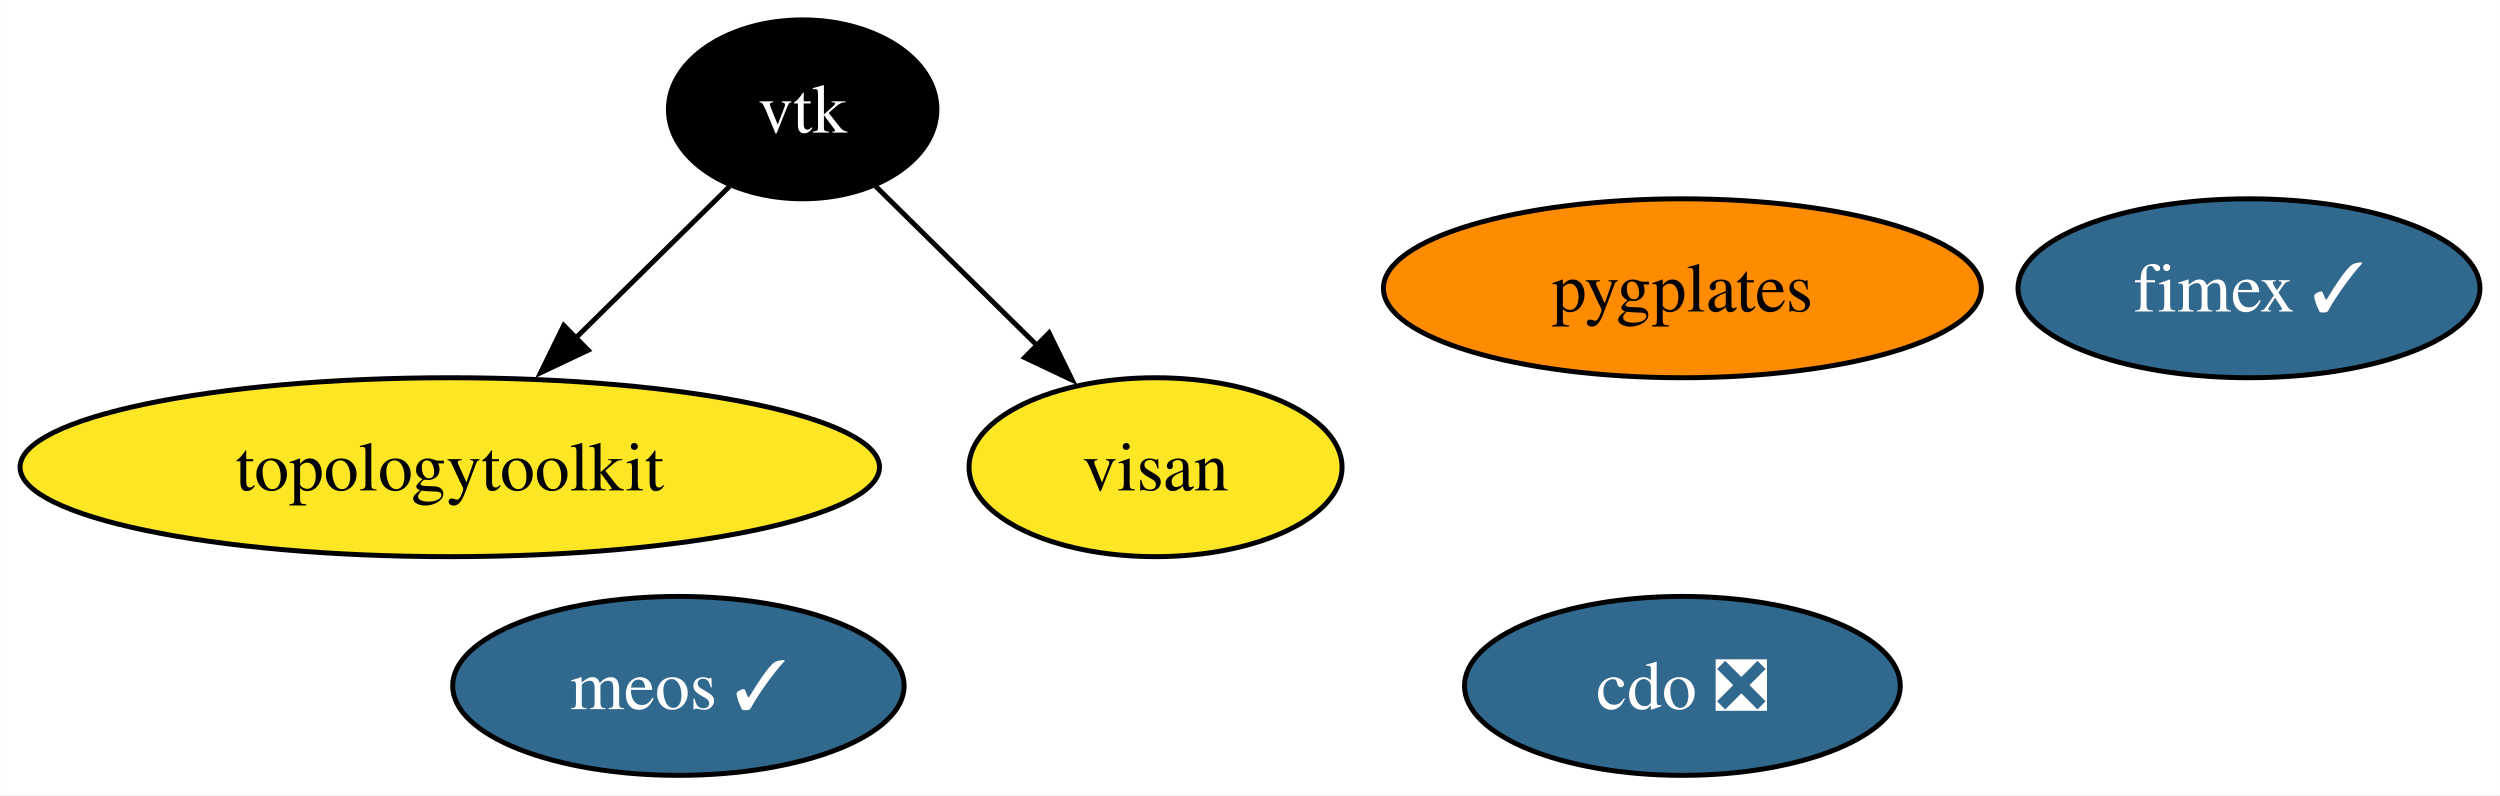
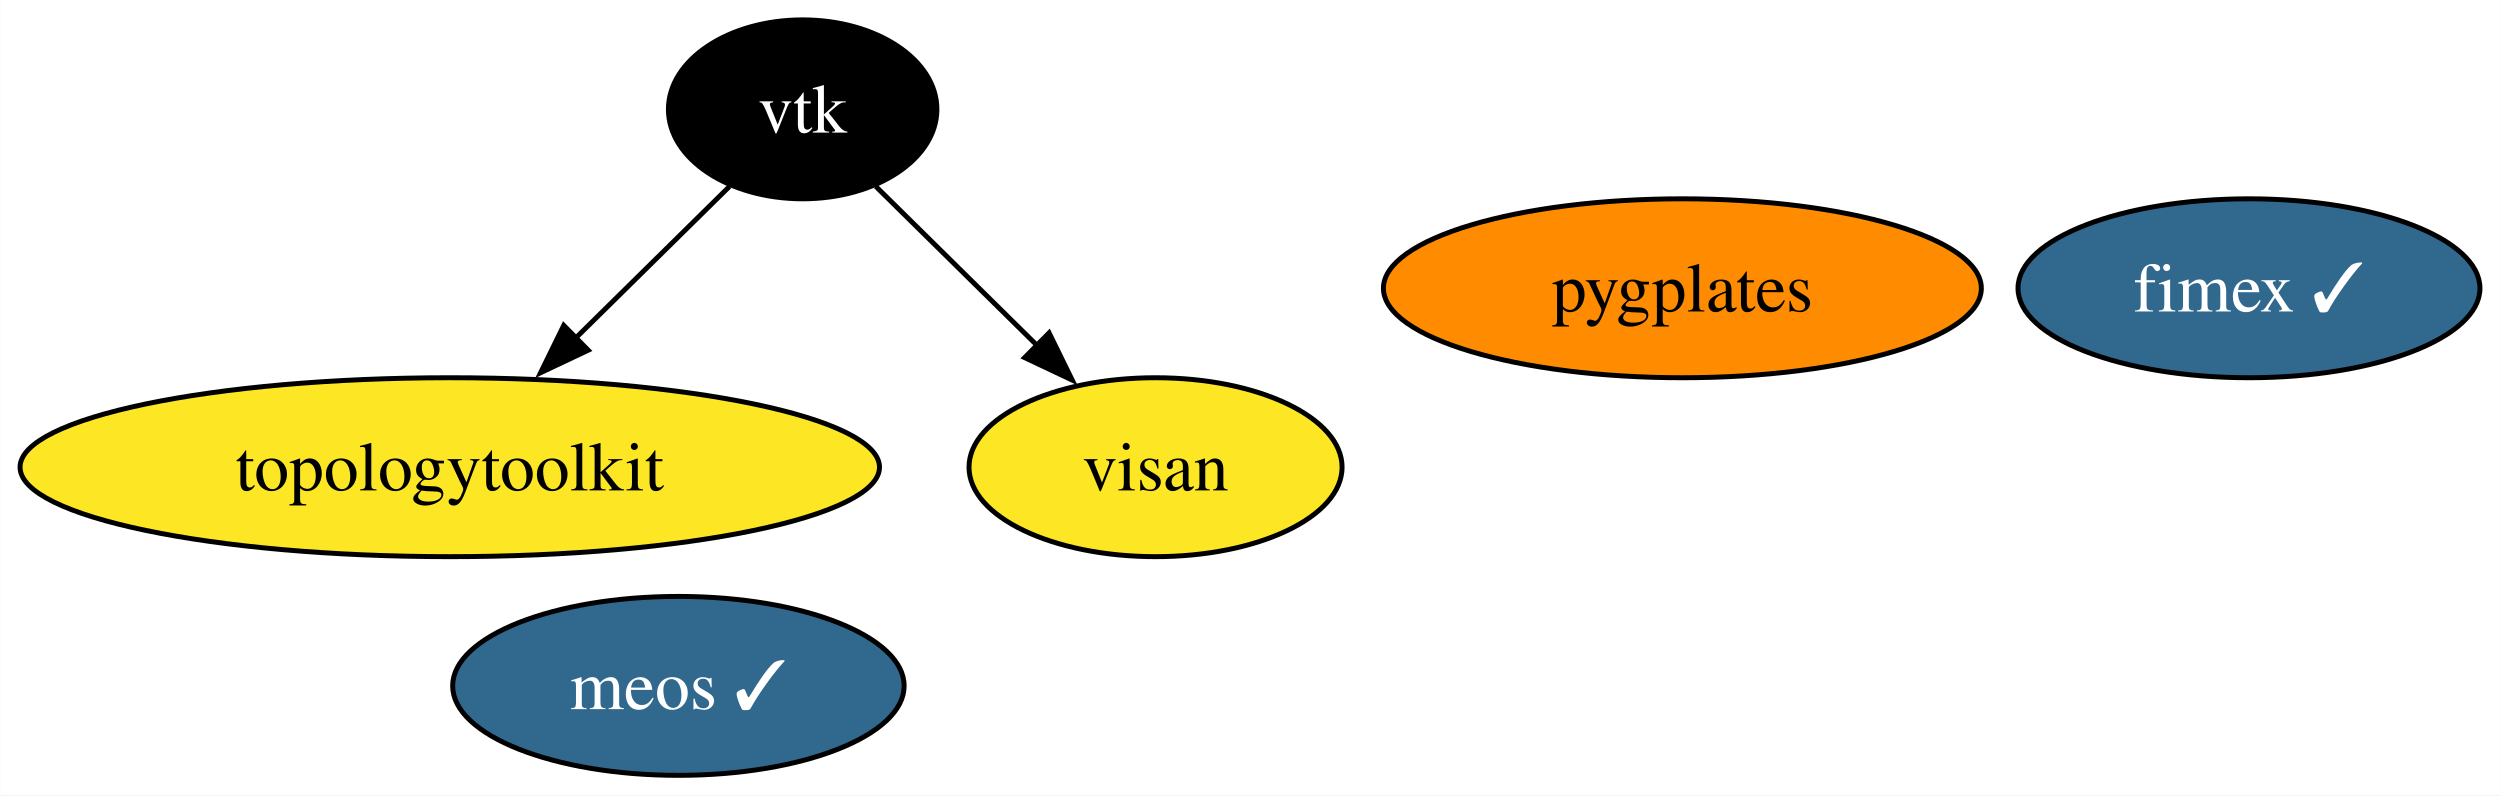
<svg xmlns="http://www.w3.org/2000/svg" xmlns:xlink="http://www.w3.org/1999/xlink" width="503pt" height="160pt" viewBox="0.00 0.00 502.93 160.00">
  <g id="graph0" class="graph" transform="scale(1 1) rotate(0) translate(4 156)">
    <polygon fill="white" stroke="none" points="-4,4 -4,-156 498.93,-156 498.93,4 -4,4" />
    <g id="node1" class="node">
      <g id="a_node1">
-         <a xlink:href="https://github.com/conda-forge/cdo-feedstock/pull/152" xlink:title="cdo ❎">
-           <ellipse fill="#31688e" stroke="black" cx="334.46" cy="-18" rx="43.84" ry="18" />
-           <text text-anchor="middle" x="334.46" y="-13.32" font-family="Times,serif" font-size="14.00" fill="white">cdo ❎</text>
-         </a>
-       </g>
-     </g>
-     <g id="node2" class="node">
-       <g id="a_node2">
        <a xlink:href="https://github.com/conda-forge/vtk-feedstock" xlink:title="vtk">
          <ellipse fill="#000000" stroke="black" cx="157.46" cy="-134" rx="27.01" ry="18" />
          <text text-anchor="middle" x="157.46" y="-129.32" font-family="Times,serif" font-size="14.00" fill="white">vtk</text>
        </a>
      </g>
    </g>
-     <g id="node3" class="node">
-       <g id="a_node3">
+     <g id="node2" class="node">
+       <g id="a_node2">
        <a xlink:href="https://github.com/conda-forge/topologytoolkit-feedstock" xlink:title="topologytoolkit">
          <ellipse fill="#fde725" stroke="black" cx="86.46" cy="-62" rx="86.46" ry="18" />
          <text text-anchor="middle" x="86.46" y="-57.33" font-family="Times,serif" font-size="14.00">topologytoolkit</text>
        </a>
      </g>
    </g>
    <g id="edge1" class="edge">
      <path fill="none" stroke="black" d="M142.75,-118.5C133.77,-109.65 122.06,-98.1 111.65,-87.84" />
      <polygon fill="black" stroke="black" points="114.31,-85.54 104.73,-81.01 109.39,-90.53 114.31,-85.54" />
    </g>
-     <g id="node5" class="node">
-       <g id="a_node5">
+     <g id="node4" class="node">
+       <g id="a_node4">
        <a xlink:href="https://github.com/conda-forge/visan-feedstock" xlink:title="visan">
          <ellipse fill="#fde725" stroke="black" cx="228.46" cy="-62" rx="37.53" ry="18" />
          <text text-anchor="middle" x="228.46" y="-57.33" font-family="Times,serif" font-size="14.00">visan</text>
        </a>
      </g>
    </g>
    <g id="edge2" class="edge">
      <path fill="none" stroke="black" d="M172.17,-118.5C181.53,-109.27 193.86,-97.11 204.6,-86.52" />
      <polygon fill="black" stroke="black" points="207.04,-89.03 211.7,-79.52 202.12,-84.05 207.04,-89.03" />
    </g>
-     <g id="node4" class="node">
-       <g id="a_node4">
+     <g id="node3" class="node">
+       <g id="a_node3">
        <a xlink:href="https://github.com/conda-forge/fimex-feedstock/pull/81" xlink:title="fimex ✓">
          <ellipse fill="#31688e" stroke="black" cx="448.46" cy="-98" rx="46.47" ry="18" />
          <text text-anchor="middle" x="448.46" y="-93.33" font-family="Times,serif" font-size="14.00" fill="white">fimex ✓</text>
        </a>
      </g>
    </g>
-     <g id="node6" class="node">
-       <g id="a_node6">
+     <g id="node5" class="node">
+       <g id="a_node5">
        <a xlink:href="https://github.com/conda-forge/pygplates-feedstock" xlink:title="pygplates">
          <ellipse fill="#ff8c00" stroke="black" cx="334.46" cy="-98" rx="60.15" ry="18" />
          <text text-anchor="middle" x="334.46" y="-93.33" font-family="Times,serif" font-size="14.00">pygplates</text>
        </a>
      </g>
    </g>
-     <g id="node7" class="node">
-       <g id="a_node7">
+     <g id="node6" class="node">
+       <g id="a_node6">
        <a xlink:href="https://github.com/conda-forge/meos-feedstock/pull/3" xlink:title="meos ✓">
          <ellipse fill="#31688e" stroke="black" cx="132.46" cy="-18" rx="45.42" ry="18" />
          <text text-anchor="middle" x="132.46" y="-13.32" font-family="Times,serif" font-size="14.00" fill="white">meos ✓</text>
        </a>
      </g>
    </g>
  </g>
</svg>
